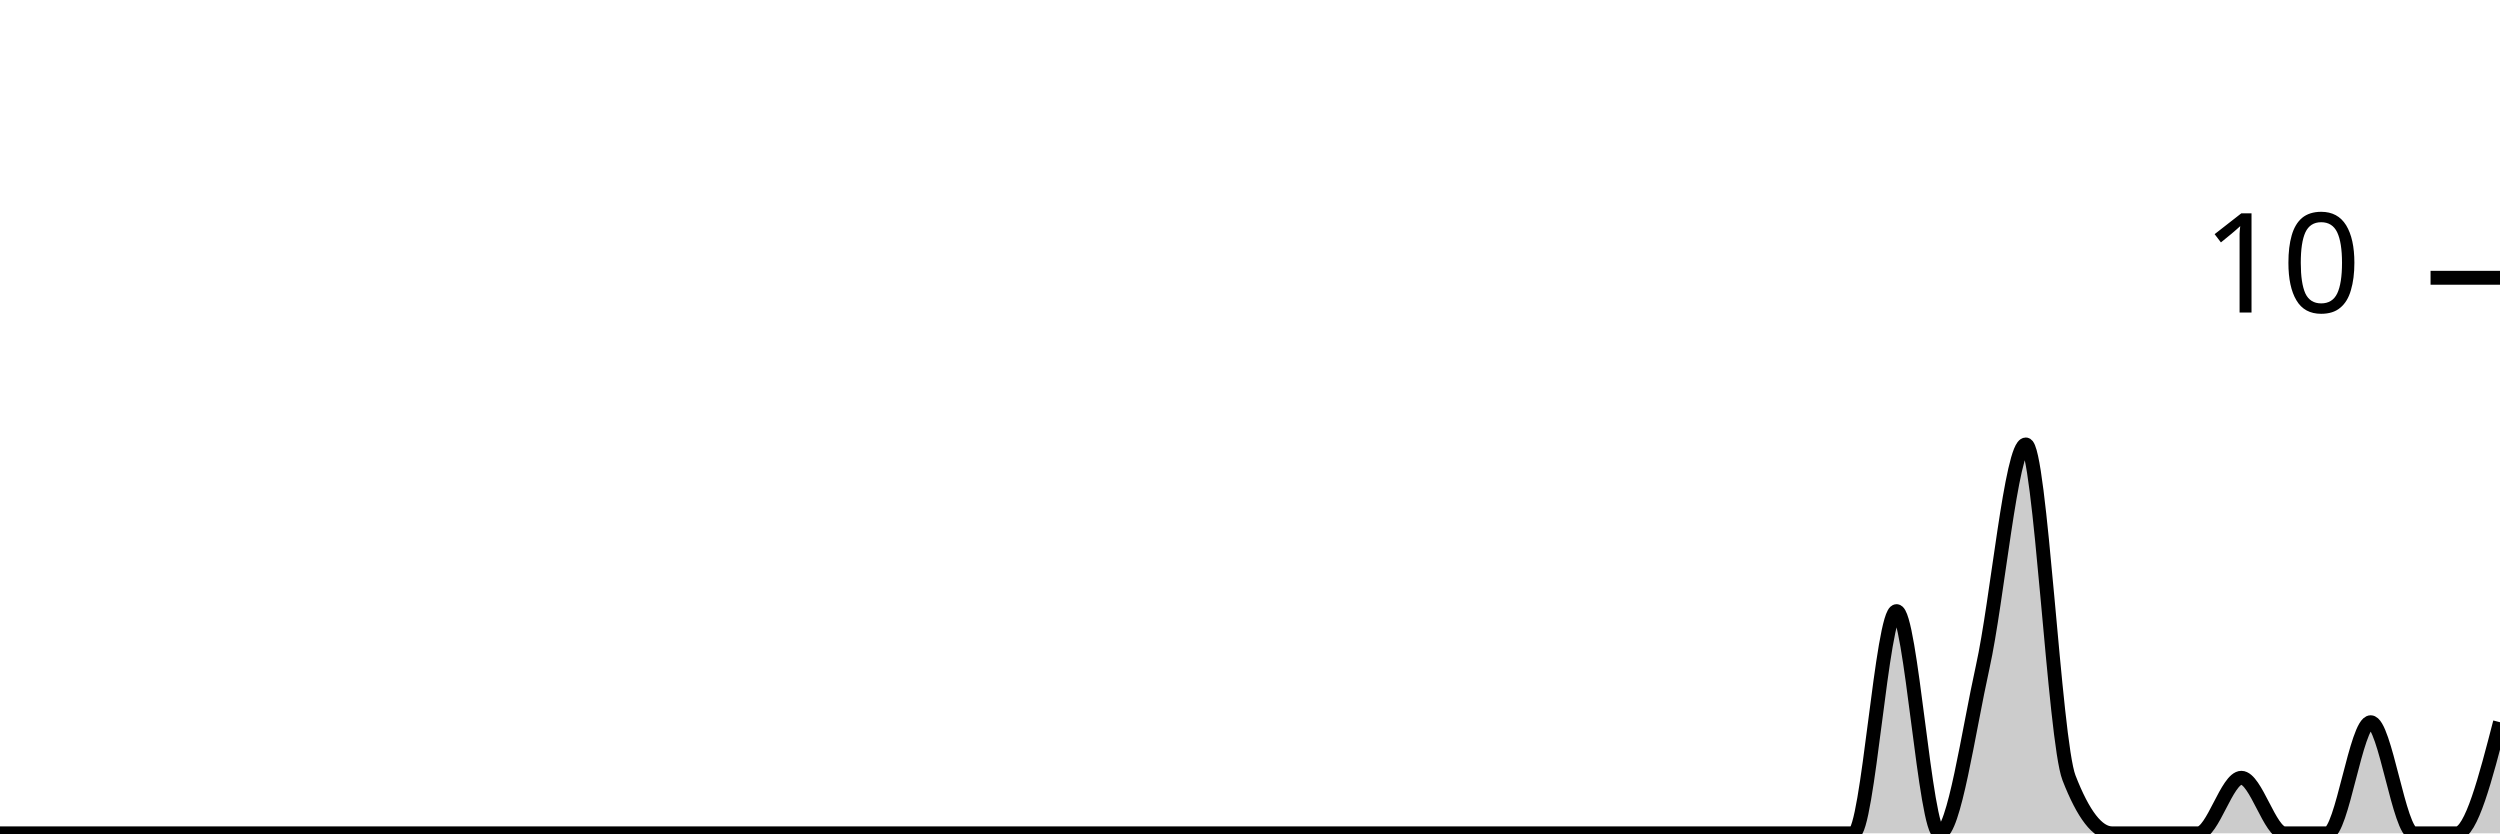
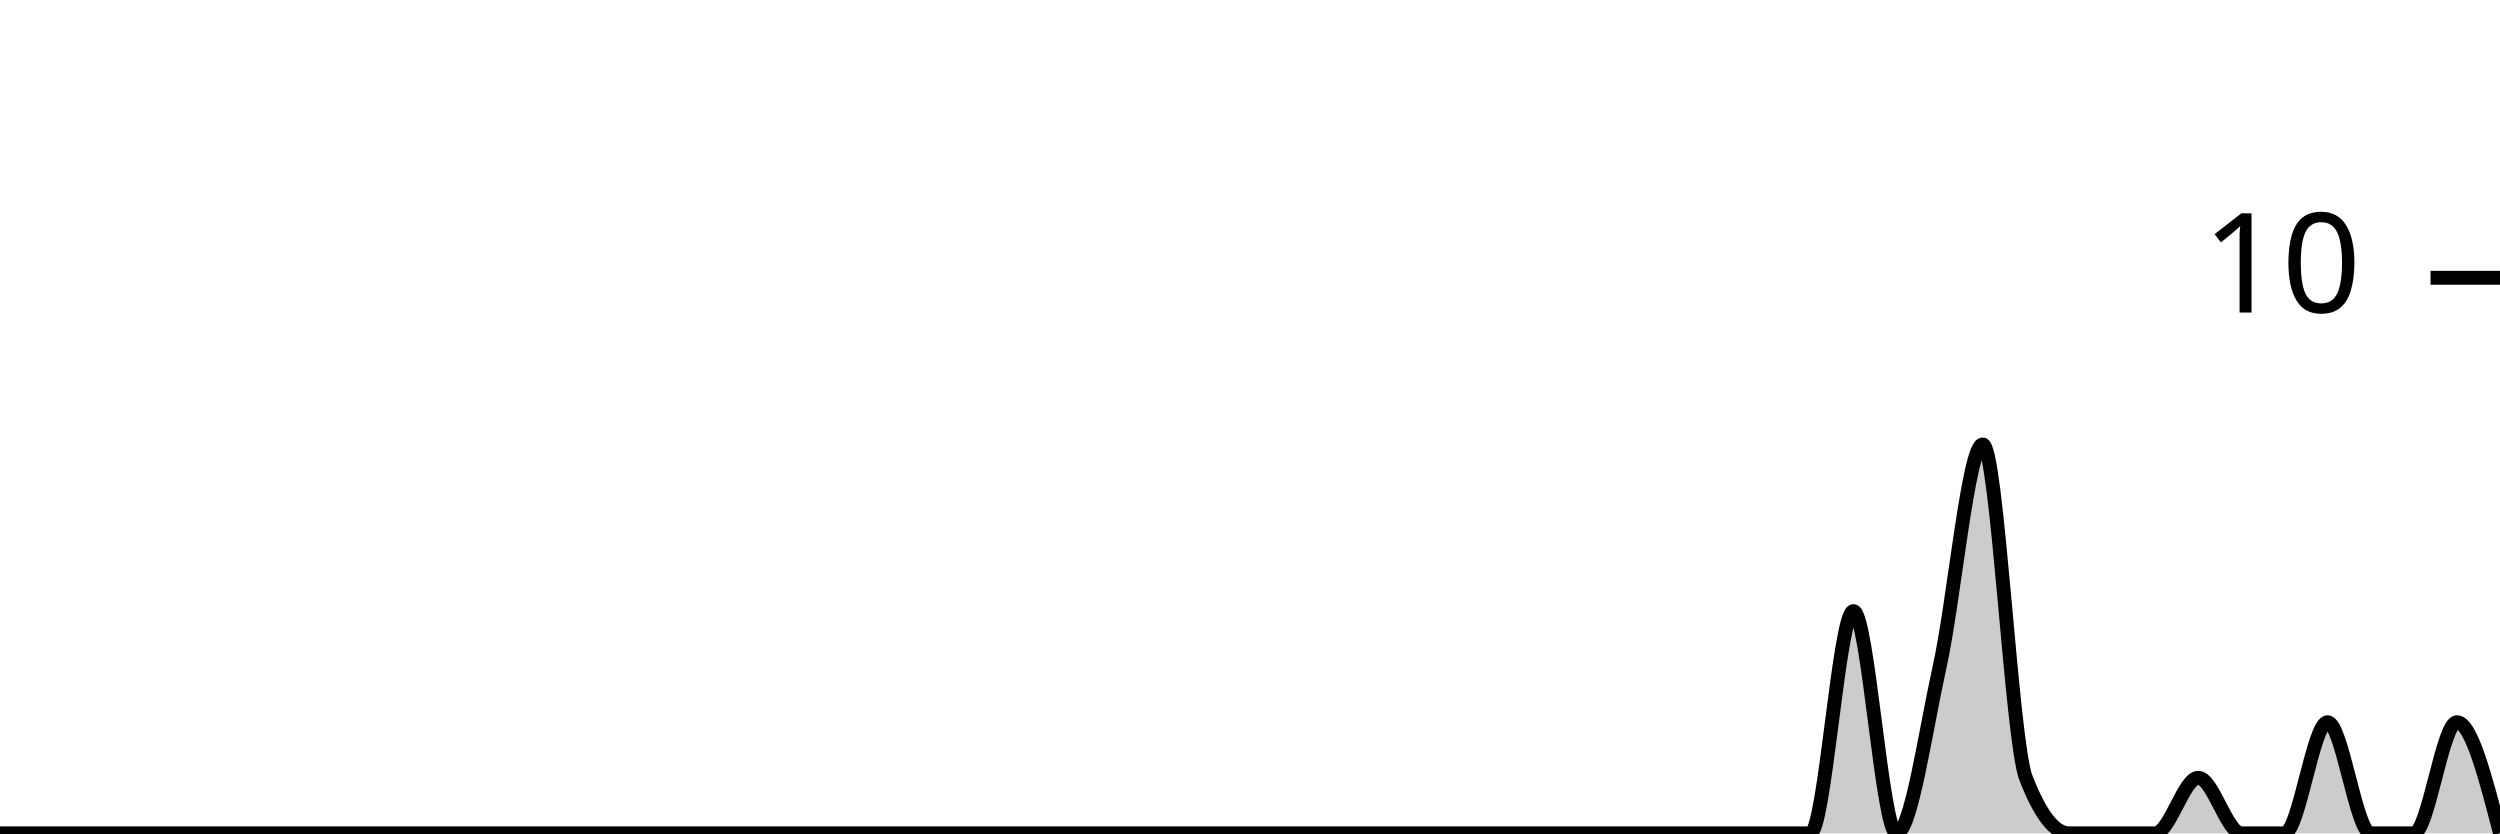
<svg xmlns="http://www.w3.org/2000/svg" viewBox="0 0 180 60">
  <g transform="translate(0,20)">
-     <path class="area" fill="rgba(0, 0, 0, 0.2)" d="M0,40C1.034,40,2.069,40,3.103,40C4.138,40,5.172,40,6.207,40C7.241,40,8.276,40,9.31,40C10.345,40,11.379,40,12.414,40C13.448,40,14.483,40,15.517,40C16.552,40,17.586,40,18.621,40C19.655,40,20.69,40,21.724,40C22.759,40,23.793,40,24.828,40C25.862,40,26.897,40,27.931,40C28.966,40,30,40,31.034,40C32.069,40,33.103,40,34.138,40C35.172,40,36.207,40,37.241,40C38.276,40,39.31,40,40.345,40C41.379,40,42.414,40,43.448,40C44.483,40,45.517,40,46.552,40C47.586,40,48.621,40,49.655,40C50.69,40,51.724,40,52.759,40C53.793,40,54.828,40,55.862,40C56.897,40,57.931,40,58.966,40C60,40,61.034,40,62.069,40C63.103,40,64.138,40,65.172,40C66.207,40,67.241,40,68.276,40C69.31,40,70.345,40,71.379,40C72.414,40,73.448,40,74.483,40C75.517,40,76.552,40,77.586,40C78.621,40,79.655,40,80.69,40C81.724,40,82.759,40,83.793,40C84.828,40,85.862,40,86.897,40C87.931,40,88.966,40,90,40C91.034,40,92.069,40,93.103,40C94.138,40,95.172,40,96.207,40C97.241,40,98.276,40,99.31,40C100.345,40,101.379,40,102.414,40C103.448,40,104.483,40,105.517,40C106.552,40,107.586,40,108.621,40C109.655,40,110.69,40,111.724,40C112.759,40,113.793,40,114.828,40C115.862,40,116.897,40,117.931,40C118.966,40,120,40,121.034,40C122.069,40,123.103,40,124.138,40C125.172,40,126.207,40,127.241,40C128.276,40,129.31,40,130.345,40C131.379,40,132.414,40,133.448,40C134.483,40,135.517,24,136.552,24C137.586,24,138.621,40,139.655,40C140.69,40,141.724,32.667,142.759,28C143.793,23.333,144.828,12,145.862,12C146.897,12,147.931,33.333,148.966,36C150,38.667,151.034,40,152.069,40C153.103,40,154.138,40,155.172,40C156.207,40,157.241,40,158.276,40C159.31,40,160.345,36,161.379,36C162.414,36,163.448,40,164.483,40C165.517,40,166.552,40,167.586,40C168.621,40,169.655,32,170.69,32C171.724,32,172.759,40,173.793,40C174.828,40,175.862,40,176.897,40C177.931,40,178.966,36,180,32L180,40C178.966,40,177.931,40,176.897,40C175.862,40,174.828,40,173.793,40C172.759,40,171.724,40,170.69,40C169.655,40,168.621,40,167.586,40C166.552,40,165.517,40,164.483,40C163.448,40,162.414,40,161.379,40C160.345,40,159.31,40,158.276,40C157.241,40,156.207,40,155.172,40C154.138,40,153.103,40,152.069,40C151.034,40,150,40,148.966,40C147.931,40,146.897,40,145.862,40C144.828,40,143.793,40,142.759,40C141.724,40,140.69,40,139.655,40C138.621,40,137.586,40,136.552,40C135.517,40,134.483,40,133.448,40C132.414,40,131.379,40,130.345,40C129.31,40,128.276,40,127.241,40C126.207,40,125.172,40,124.138,40C123.103,40,122.069,40,121.034,40C120,40,118.966,40,117.931,40C116.897,40,115.862,40,114.828,40C113.793,40,112.759,40,111.724,40C110.69,40,109.655,40,108.621,40C107.586,40,106.552,40,105.517,40C104.483,40,103.448,40,102.414,40C101.379,40,100.345,40,99.31,40C98.276,40,97.241,40,96.207,40C95.172,40,94.138,40,93.103,40C92.069,40,91.034,40,90,40C88.966,40,87.931,40,86.897,40C85.862,40,84.828,40,83.793,40C82.759,40,81.724,40,80.69,40C79.655,40,78.621,40,77.586,40C76.552,40,75.517,40,74.483,40C73.448,40,72.414,40,71.379,40C70.345,40,69.31,40,68.276,40C67.241,40,66.207,40,65.172,40C64.138,40,63.103,40,62.069,40C61.034,40,60,40,58.966,40C57.931,40,56.897,40,55.862,40C54.828,40,53.793,40,52.759,40C51.724,40,50.69,40,49.655,40C48.621,40,47.586,40,46.552,40C45.517,40,44.483,40,43.448,40C42.414,40,41.379,40,40.345,40C39.31,40,38.276,40,37.241,40C36.207,40,35.172,40,34.138,40C33.103,40,32.069,40,31.034,40C30,40,28.966,40,27.931,40C26.897,40,25.862,40,24.828,40C23.793,40,22.759,40,21.724,40C20.69,40,19.655,40,18.621,40C17.586,40,16.552,40,15.517,40C14.483,40,13.448,40,12.414,40C11.379,40,10.345,40,9.31,40C8.276,40,7.241,40,6.207,40C5.172,40,4.138,40,3.103,40C2.069,40,1.034,40,0,40Z" />
-     <path class="line" stroke="black" fill="none" d="M0,40C1.034,40,2.069,40,3.103,40C4.138,40,5.172,40,6.207,40C7.241,40,8.276,40,9.31,40C10.345,40,11.379,40,12.414,40C13.448,40,14.483,40,15.517,40C16.552,40,17.586,40,18.621,40C19.655,40,20.69,40,21.724,40C22.759,40,23.793,40,24.828,40C25.862,40,26.897,40,27.931,40C28.966,40,30,40,31.034,40C32.069,40,33.103,40,34.138,40C35.172,40,36.207,40,37.241,40C38.276,40,39.31,40,40.345,40C41.379,40,42.414,40,43.448,40C44.483,40,45.517,40,46.552,40C47.586,40,48.621,40,49.655,40C50.69,40,51.724,40,52.759,40C53.793,40,54.828,40,55.862,40C56.897,40,57.931,40,58.966,40C60,40,61.034,40,62.069,40C63.103,40,64.138,40,65.172,40C66.207,40,67.241,40,68.276,40C69.31,40,70.345,40,71.379,40C72.414,40,73.448,40,74.483,40C75.517,40,76.552,40,77.586,40C78.621,40,79.655,40,80.69,40C81.724,40,82.759,40,83.793,40C84.828,40,85.862,40,86.897,40C87.931,40,88.966,40,90,40C91.034,40,92.069,40,93.103,40C94.138,40,95.172,40,96.207,40C97.241,40,98.276,40,99.31,40C100.345,40,101.379,40,102.414,40C103.448,40,104.483,40,105.517,40C106.552,40,107.586,40,108.621,40C109.655,40,110.69,40,111.724,40C112.759,40,113.793,40,114.828,40C115.862,40,116.897,40,117.931,40C118.966,40,120,40,121.034,40C122.069,40,123.103,40,124.138,40C125.172,40,126.207,40,127.241,40C128.276,40,129.31,40,130.345,40C131.379,40,132.414,40,133.448,40C134.483,40,135.517,24,136.552,24C137.586,24,138.621,40,139.655,40C140.69,40,141.724,32.667,142.759,28C143.793,23.333,144.828,12,145.862,12C146.897,12,147.931,33.333,148.966,36C150,38.667,151.034,40,152.069,40C153.103,40,154.138,40,155.172,40C156.207,40,157.241,40,158.276,40C159.31,40,160.345,36,161.379,36C162.414,36,163.448,40,164.483,40C165.517,40,166.552,40,167.586,40C168.621,40,169.655,32,170.69,32C171.724,32,172.759,40,173.793,40C174.828,40,175.862,40,176.897,40C177.931,40,178.966,36,180,32" />
+     <path class="area" fill="rgba(0, 0, 0, 0.2)" d="M0,40C1.034,40,2.069,40,3.103,40C4.138,40,5.172,40,6.207,40C7.241,40,8.276,40,9.31,40C10.345,40,11.379,40,12.414,40C13.448,40,14.483,40,15.517,40C16.552,40,17.586,40,18.621,40C19.655,40,20.69,40,21.724,40C22.759,40,23.793,40,24.828,40C25.862,40,26.897,40,27.931,40C28.966,40,30,40,31.034,40C32.069,40,33.103,40,34.138,40C35.172,40,36.207,40,37.241,40C38.276,40,39.31,40,40.345,40C41.379,40,42.414,40,43.448,40C44.483,40,45.517,40,46.552,40C47.586,40,48.621,40,49.655,40C50.69,40,51.724,40,52.759,40C53.793,40,54.828,40,55.862,40C56.897,40,57.931,40,58.966,40C60,40,61.034,40,62.069,40C63.103,40,64.138,40,65.172,40C66.207,40,67.241,40,68.276,40C69.31,40,70.345,40,71.379,40C72.414,40,73.448,40,74.483,40C75.517,40,76.552,40,77.586,40C78.621,40,79.655,40,80.69,40C81.724,40,82.759,40,83.793,40C84.828,40,85.862,40,86.897,40C87.931,40,88.966,40,90,40C91.034,40,92.069,40,93.103,40C94.138,40,95.172,40,96.207,40C97.241,40,98.276,40,99.31,40C100.345,40,101.379,40,102.414,40C103.448,40,104.483,40,105.517,40C106.552,40,107.586,40,108.621,40C109.655,40,110.69,40,111.724,40C112.759,40,113.793,40,114.828,40C115.862,40,116.897,40,117.931,40C118.966,40,120,40,121.034,40C122.069,40,123.103,40,124.138,40C125.172,40,126.207,40,127.241,40C128.276,40,129.31,40,130.345,40C131.379,40,132.414,24,133.448,24C134.483,24,135.517,40,136.552,40C137.586,40,138.621,32.667,139.655,28C140.69,23.333,141.724,12,142.759,12C143.793,12,144.828,33.333,145.862,36C146.897,38.667,147.931,40,148.966,40C150,40,151.034,40,152.069,40C153.103,40,154.138,40,155.172,40C156.207,40,157.241,36,158.276,36C159.31,36,160.345,40,161.379,40C162.414,40,163.448,40,164.483,40C165.517,40,166.552,32,167.586,32C168.621,32,169.655,40,170.69,40C171.724,40,172.759,40,173.793,40C174.828,40,175.862,32,176.897,32C177.931,32,178.966,36,180,40L180,40C178.966,40,177.931,40,176.897,40C175.862,40,174.828,40,173.793,40C172.759,40,171.724,40,170.69,40C169.655,40,168.621,40,167.586,40C166.552,40,165.517,40,164.483,40C163.448,40,162.414,40,161.379,40C160.345,40,159.31,40,158.276,40C157.241,40,156.207,40,155.172,40C154.138,40,153.103,40,152.069,40C151.034,40,150,40,148.966,40C147.931,40,146.897,40,145.862,40C144.828,40,143.793,40,142.759,40C141.724,40,140.69,40,139.655,40C138.621,40,137.586,40,136.552,40C135.517,40,134.483,40,133.448,40C132.414,40,131.379,40,130.345,40C129.31,40,128.276,40,127.241,40C126.207,40,125.172,40,124.138,40C123.103,40,122.069,40,121.034,40C120,40,118.966,40,117.931,40C116.897,40,115.862,40,114.828,40C113.793,40,112.759,40,111.724,40C110.69,40,109.655,40,108.621,40C107.586,40,106.552,40,105.517,40C104.483,40,103.448,40,102.414,40C101.379,40,100.345,40,99.31,40C98.276,40,97.241,40,96.207,40C95.172,40,94.138,40,93.103,40C92.069,40,91.034,40,90,40C88.966,40,87.931,40,86.897,40C85.862,40,84.828,40,83.793,40C82.759,40,81.724,40,80.69,40C79.655,40,78.621,40,77.586,40C76.552,40,75.517,40,74.483,40C73.448,40,72.414,40,71.379,40C70.345,40,69.31,40,68.276,40C67.241,40,66.207,40,65.172,40C64.138,40,63.103,40,62.069,40C61.034,40,60,40,58.966,40C57.931,40,56.897,40,55.862,40C54.828,40,53.793,40,52.759,40C51.724,40,50.69,40,49.655,40C48.621,40,47.586,40,46.552,40C45.517,40,44.483,40,43.448,40C42.414,40,41.379,40,40.345,40C39.31,40,38.276,40,37.241,40C36.207,40,35.172,40,34.138,40C33.103,40,32.069,40,31.034,40C30,40,28.966,40,27.931,40C26.897,40,25.862,40,24.828,40C23.793,40,22.759,40,21.724,40C20.69,40,19.655,40,18.621,40C17.586,40,16.552,40,15.517,40C14.483,40,13.448,40,12.414,40C11.379,40,10.345,40,9.31,40C8.276,40,7.241,40,6.207,40C5.172,40,4.138,40,3.103,40C2.069,40,1.034,40,0,40Z" />
+     <path class="line" stroke="black" fill="none" d="M0,40C1.034,40,2.069,40,3.103,40C4.138,40,5.172,40,6.207,40C7.241,40,8.276,40,9.31,40C10.345,40,11.379,40,12.414,40C13.448,40,14.483,40,15.517,40C16.552,40,17.586,40,18.621,40C19.655,40,20.69,40,21.724,40C22.759,40,23.793,40,24.828,40C25.862,40,26.897,40,27.931,40C28.966,40,30,40,31.034,40C32.069,40,33.103,40,34.138,40C35.172,40,36.207,40,37.241,40C38.276,40,39.31,40,40.345,40C41.379,40,42.414,40,43.448,40C44.483,40,45.517,40,46.552,40C47.586,40,48.621,40,49.655,40C50.69,40,51.724,40,52.759,40C53.793,40,54.828,40,55.862,40C56.897,40,57.931,40,58.966,40C60,40,61.034,40,62.069,40C63.103,40,64.138,40,65.172,40C66.207,40,67.241,40,68.276,40C69.31,40,70.345,40,71.379,40C72.414,40,73.448,40,74.483,40C75.517,40,76.552,40,77.586,40C78.621,40,79.655,40,80.69,40C81.724,40,82.759,40,83.793,40C84.828,40,85.862,40,86.897,40C87.931,40,88.966,40,90,40C91.034,40,92.069,40,93.103,40C94.138,40,95.172,40,96.207,40C97.241,40,98.276,40,99.31,40C100.345,40,101.379,40,102.414,40C103.448,40,104.483,40,105.517,40C106.552,40,107.586,40,108.621,40C109.655,40,110.69,40,111.724,40C112.759,40,113.793,40,114.828,40C115.862,40,116.897,40,117.931,40C118.966,40,120,40,121.034,40C122.069,40,123.103,40,124.138,40C125.172,40,126.207,40,127.241,40C128.276,40,129.31,40,130.345,40C131.379,40,132.414,24,133.448,24C134.483,24,135.517,40,136.552,40C137.586,40,138.621,32.667,139.655,28C140.69,23.333,141.724,12,142.759,12C143.793,12,144.828,33.333,145.862,36C146.897,38.667,147.931,40,148.966,40C150,40,151.034,40,152.069,40C153.103,40,154.138,40,155.172,40C156.207,40,157.241,36,158.276,36C159.31,36,160.345,40,161.379,40C162.414,40,163.448,40,164.483,40C165.517,40,166.552,32,167.586,32C168.621,32,169.655,40,170.69,40C171.724,40,172.759,40,173.793,40C174.828,40,175.862,32,176.897,32C177.931,32,178.966,36,180,40" />
    <path class="axis-ceiling" stroke-width="1" stroke="black" fill="none" d="M175,0L180,0" />
    <text class="axis-ceiling-label" font-family="sans-serif" text-anchor="end" font-size="10px" x="170" y="2.5">10</text>
  </g>
</svg>
